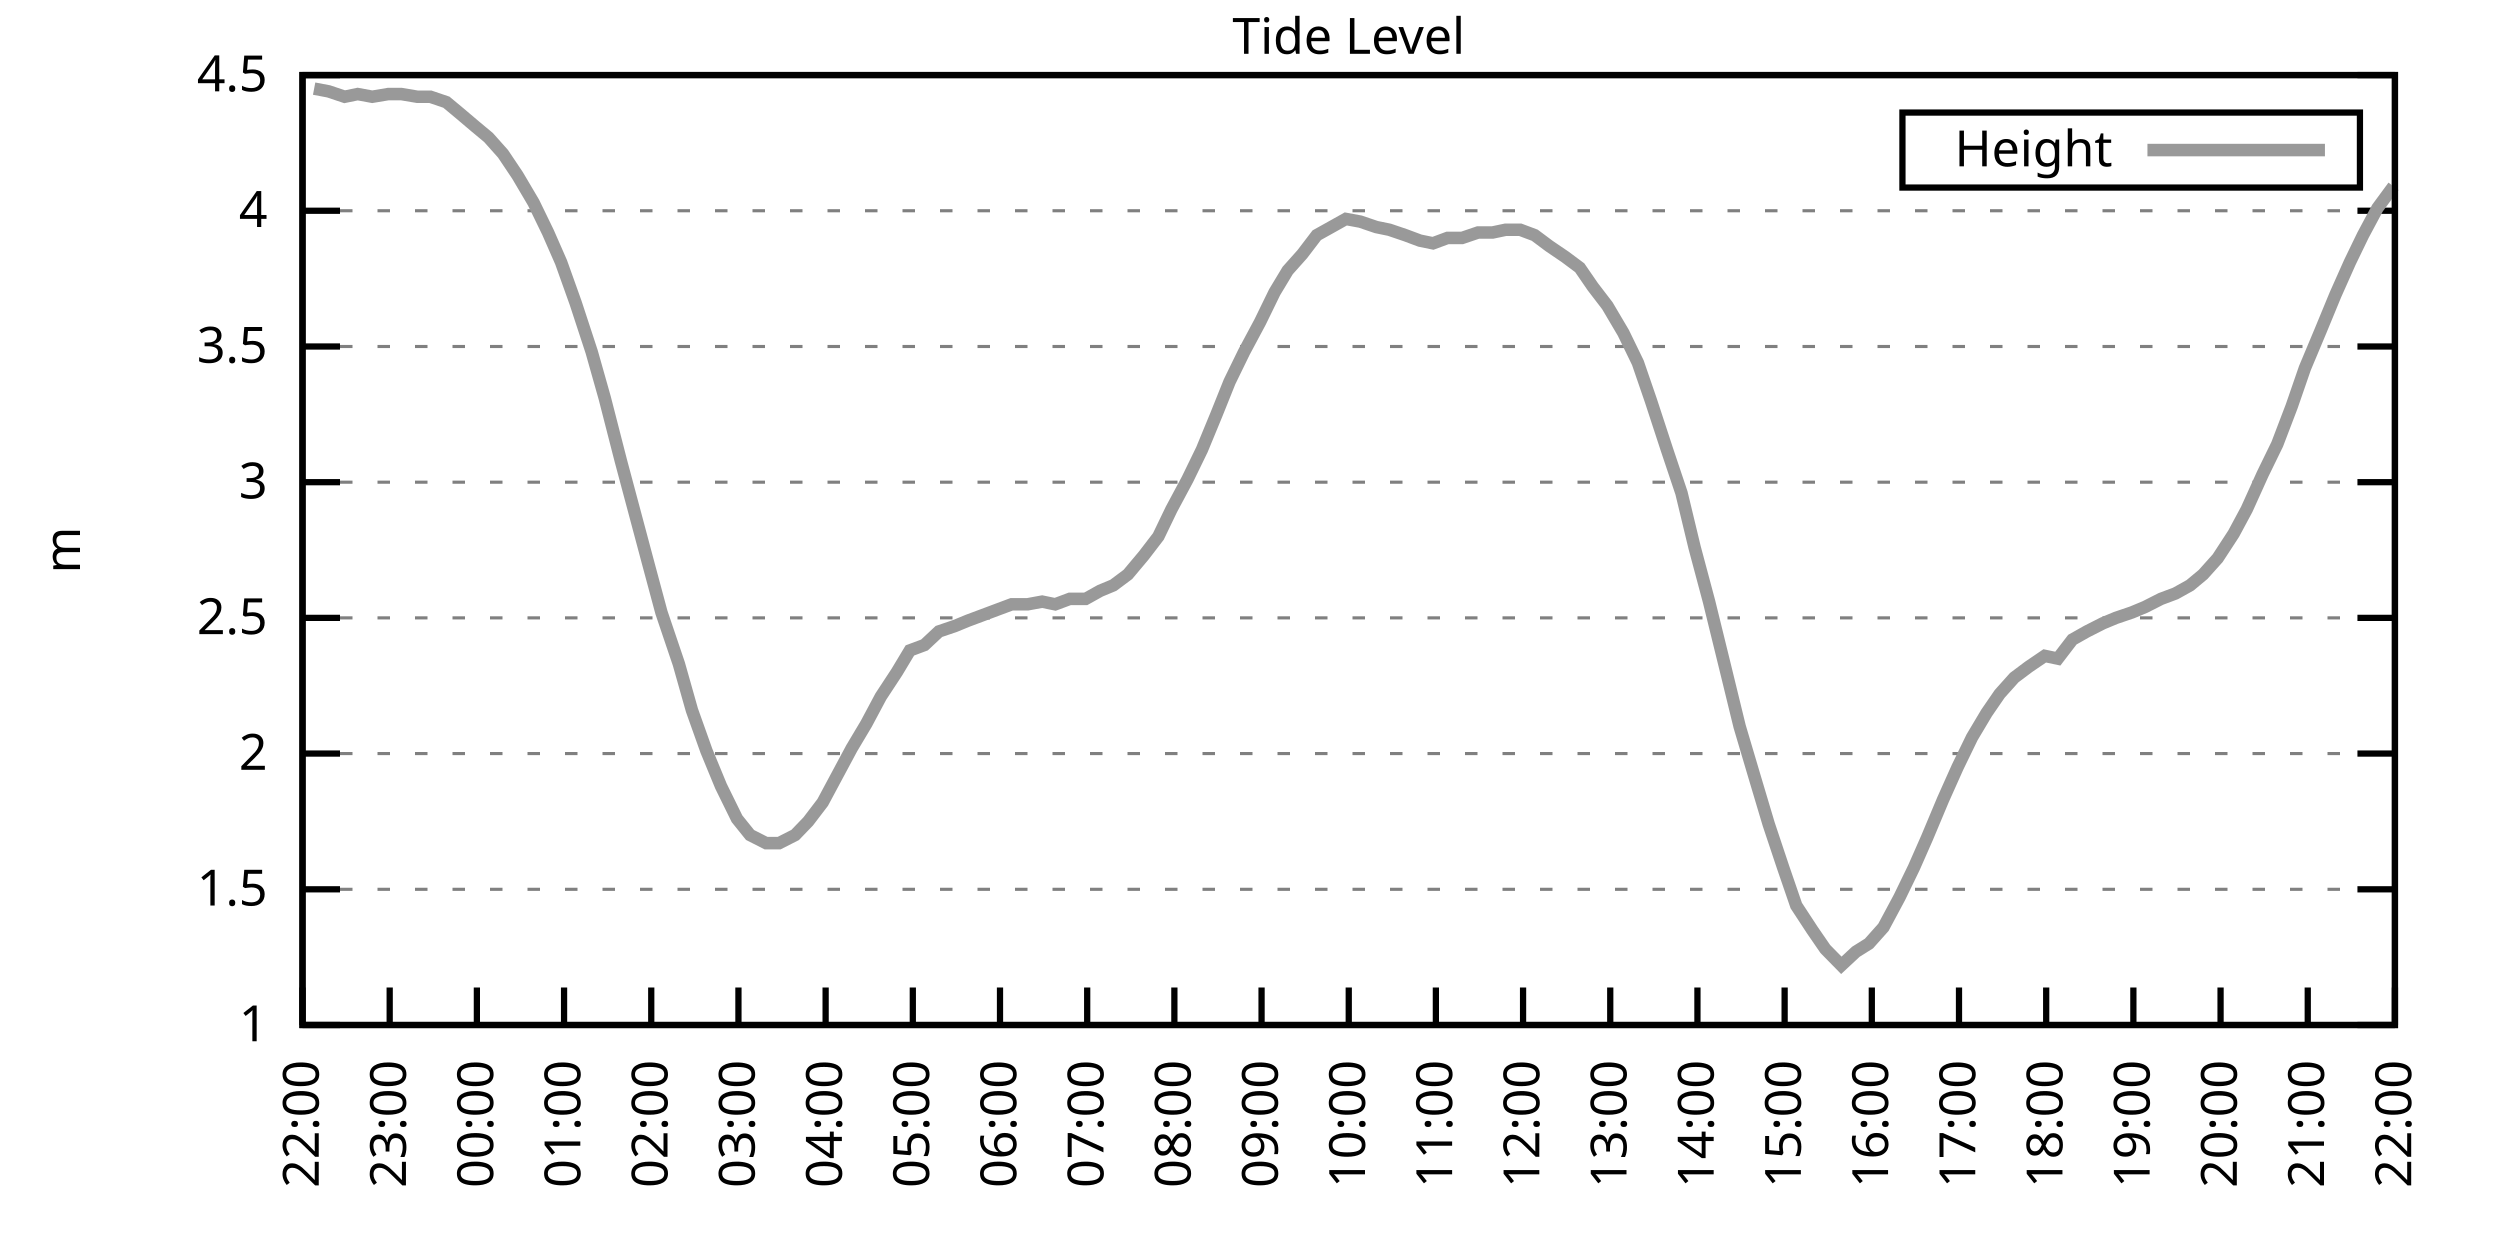
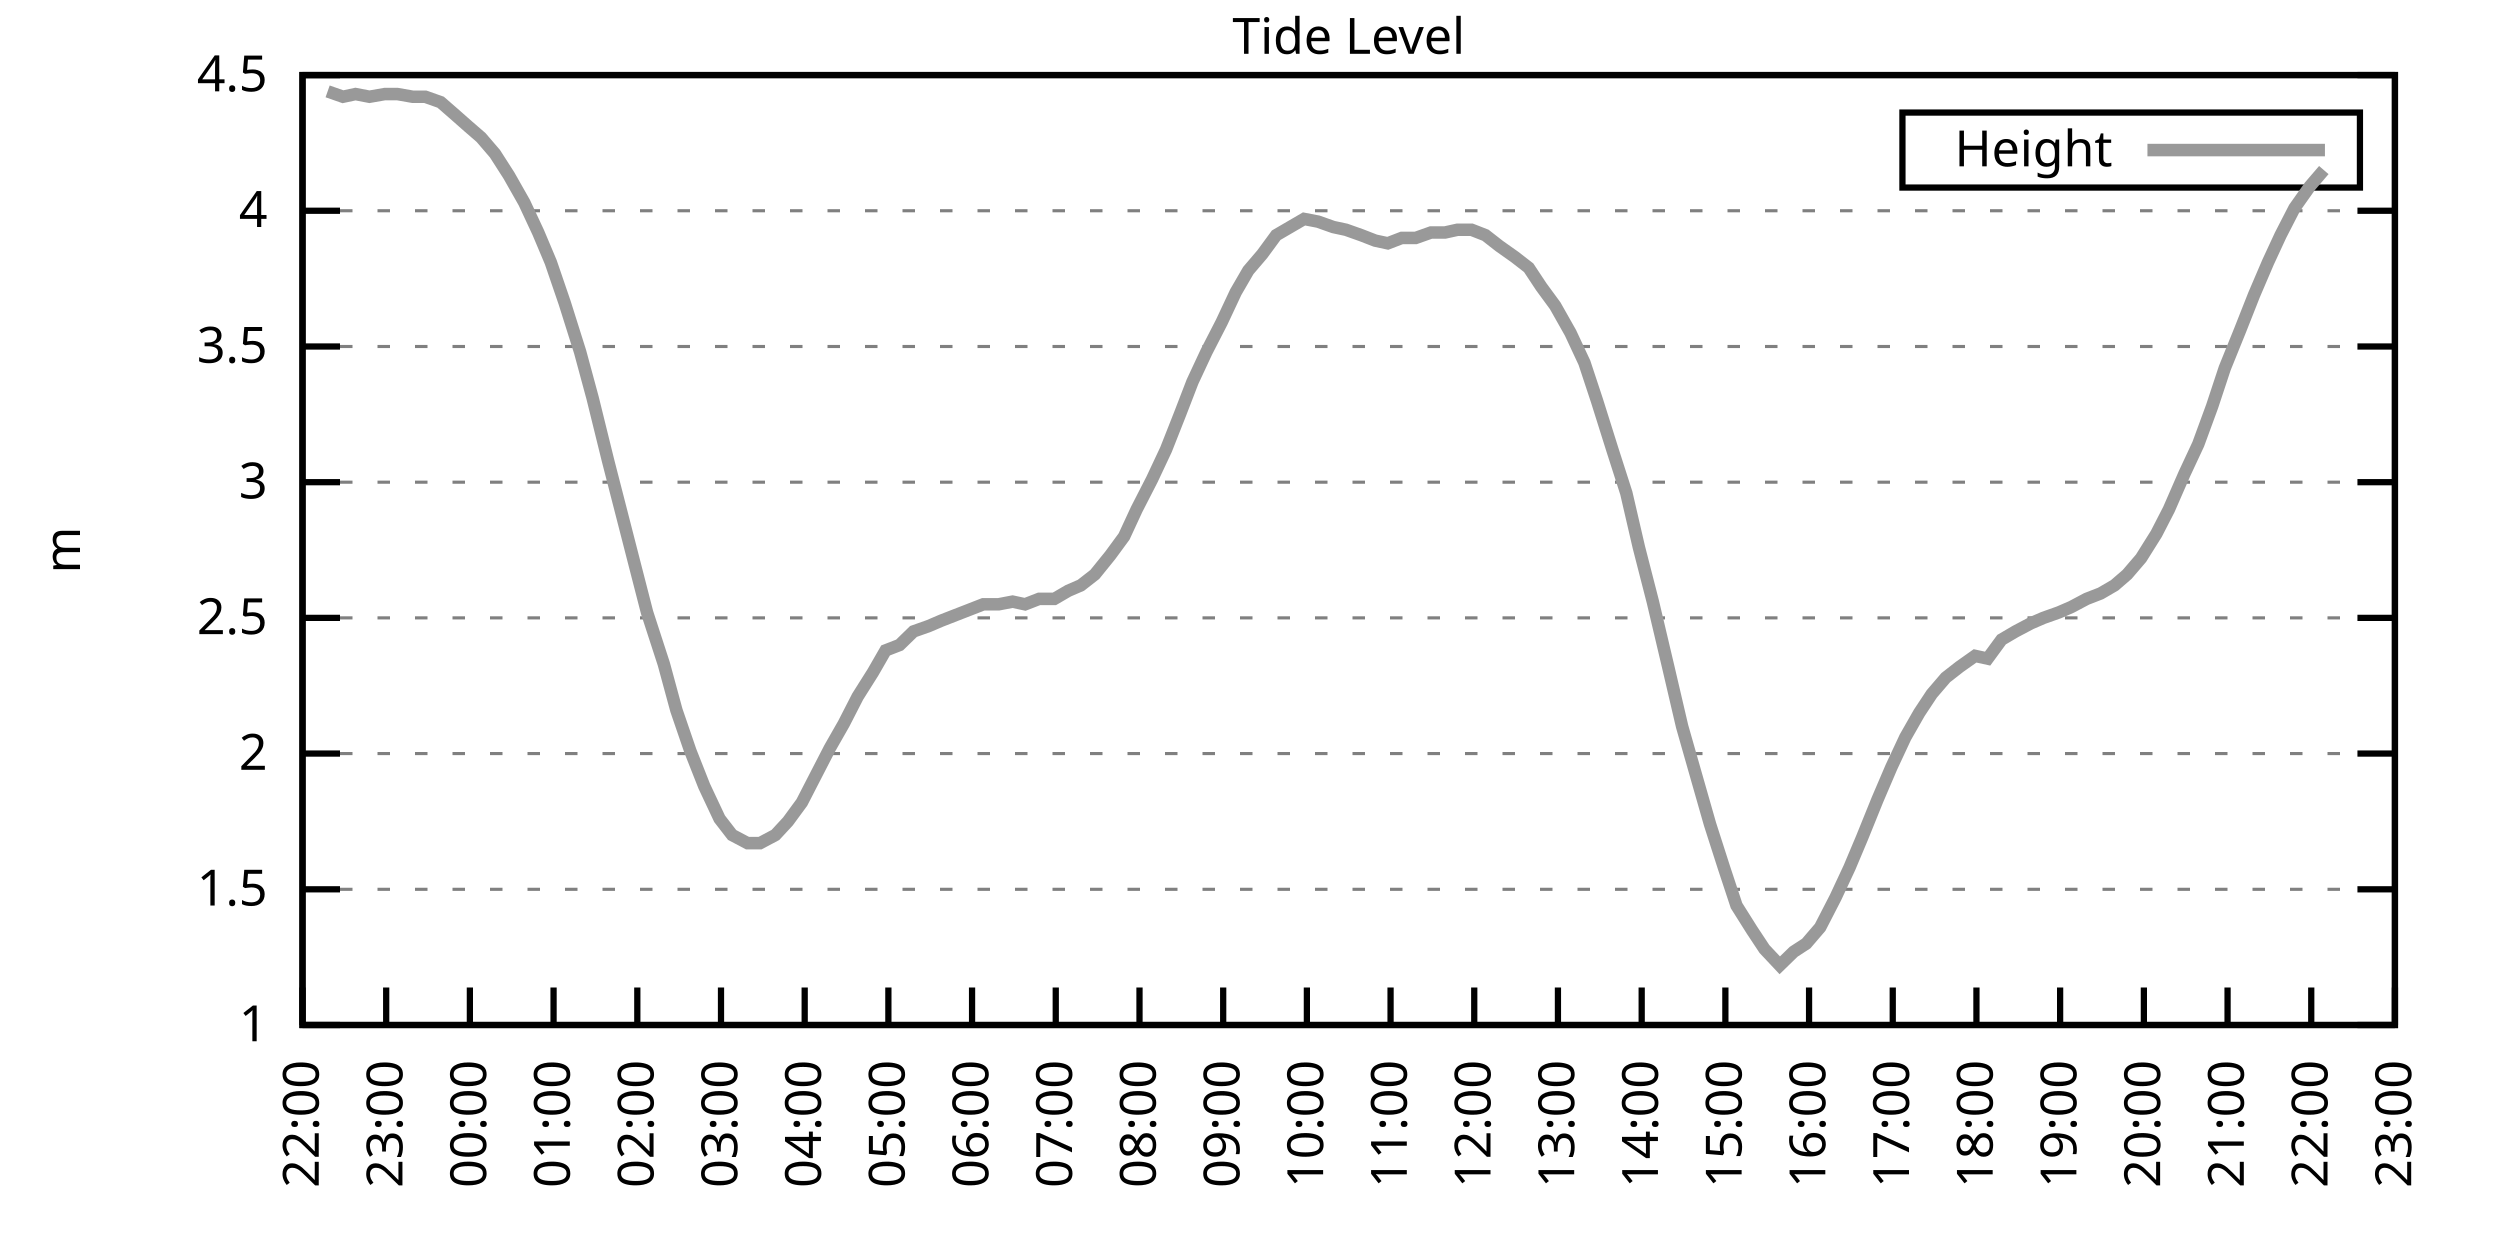
<svg xmlns="http://www.w3.org/2000/svg" xmlns:xlink="http://www.w3.org/1999/xlink" width="400" height="200" viewBox="0 0 400 200">
  <g id="gnuplot_canvas">
    <rect x="0" y="0" width="400" height="200" fill="none" />
    <defs>
      <circle id="gpDot" r="0.5" stroke-width="0.5" stroke="currentColor" />
      <path id="gpPt0" stroke-width="0.333" stroke="currentColor" d="M-1,0 h2 M0,-1 v2" />
      <path id="gpPt1" stroke-width="0.333" stroke="currentColor" d="M-1,-1 L1,1 M1,-1 L-1,1" />
      <path id="gpPt2" stroke-width="0.333" stroke="currentColor" d="M-1,0 L1,0 M0,-1 L0,1 M-1,-1 L1,1 M-1,1 L1,-1" />
      <rect id="gpPt3" stroke-width="0.333" stroke="currentColor" x="-1" y="-1" width="2" height="2" />
      <rect id="gpPt4" stroke-width="0.333" stroke="currentColor" fill="currentColor" x="-1" y="-1" width="2" height="2" />
      <circle id="gpPt5" stroke-width="0.333" stroke="currentColor" cx="0" cy="0" r="1" />
      <use xlink:href="#gpPt5" id="gpPt6" fill="currentColor" stroke="none" />
      <path id="gpPt7" stroke-width="0.333" stroke="currentColor" d="M0,-1.33 L-1.33,0.67 L1.33,0.67 z" />
      <use xlink:href="#gpPt7" id="gpPt8" fill="currentColor" stroke="none" />
      <use xlink:href="#gpPt7" id="gpPt9" stroke="currentColor" transform="rotate(180)" />
      <use xlink:href="#gpPt9" id="gpPt10" fill="currentColor" stroke="none" />
      <use xlink:href="#gpPt3" id="gpPt11" stroke="currentColor" transform="rotate(45)" />
      <use xlink:href="#gpPt11" id="gpPt12" fill="currentColor" stroke="none" />
      <path id="gpPt13" stroke-width="0.333" stroke="currentColor" d="M0,1.330 L1.265,0.411 L0.782,-1.067 L-0.782,-1.076 L-1.265,0.411 z" />
      <use xlink:href="#gpPt13" id="gpPt14" fill="currentColor" stroke="none" />
      <filter id="textbox" filterUnits="objectBoundingBox" x="0" y="0" height="1" width="1">
        <feFlood flood-color="white" flood-opacity="1" result="bgnd" />
        <feComposite in="SourceGraphic" in2="bgnd" operator="atop" />
      </filter>
      <filter id="greybox" filterUnits="objectBoundingBox" x="0" y="0" height="1" width="1">
        <feFlood flood-color="lightgrey" flood-opacity="1" result="grey" />
        <feComposite in="SourceGraphic" in2="grey" operator="atop" />
      </filter>
    </defs>
    <g fill="none" color="white" stroke="currentColor" stroke-width="1.00" stroke-linecap="butt" stroke-linejoin="miter">
</g>
    <g fill="none" color="black" stroke="currentColor" stroke-width="1.00" stroke-linecap="butt" stroke-linejoin="miter">
      <g stroke="none" shape-rendering="crispEdges">
        <polygon fill="rgb(255, 255, 255)" points="48.40,164.00 383.18,164.00 383.18,12.02 48.40,12.02 " />
      </g>
    </g>
    <g fill="none" color="black" stroke="currentColor" stroke-width="1.00" stroke-linecap="butt" stroke-linejoin="miter">
</g>
    <g fill="none" color="black" stroke="black" stroke-width="0.50" stroke-linecap="butt" stroke-linejoin="miter">
</g>
    <g fill="none" color="gray" stroke="currentColor" stroke-width="0.50" stroke-linecap="butt" stroke-linejoin="miter">
      <path stroke="gray" stroke-dasharray="2,4" class="gridline" d="M48.40,164.00 L383.19,164.00  " />
    </g>
    <g fill="none" color="gray" stroke="gray" stroke-width="1.00" stroke-linecap="butt" stroke-linejoin="miter">
</g>
    <g fill="none" color="black" stroke="currentColor" stroke-width="1.00" stroke-linecap="butt" stroke-linejoin="miter">
      <path stroke="black" d="M48.40,164.00 L54.40,164.00 M383.19,164.00 L377.19,164.00  " />
      <g transform="translate(42.80,166.60)" stroke="none" fill="black" font-family="Sans" font-size="8.00" text-anchor="end">
        <text>
          <tspan font-family="Sans"> 1</tspan>
        </text>
      </g>
    </g>
    <g fill="none" color="black" stroke="currentColor" stroke-width="1.00" stroke-linecap="butt" stroke-linejoin="miter">
</g>
    <g fill="none" color="black" stroke="black" stroke-width="0.50" stroke-linecap="butt" stroke-linejoin="miter">
</g>
    <g fill="none" color="gray" stroke="currentColor" stroke-width="0.50" stroke-linecap="butt" stroke-linejoin="miter">
      <path stroke="gray" stroke-dasharray="2,4" class="gridline" d="M48.40,142.29 L383.19,142.29  " />
    </g>
    <g fill="none" color="gray" stroke="gray" stroke-width="1.00" stroke-linecap="butt" stroke-linejoin="miter">
</g>
    <g fill="none" color="black" stroke="currentColor" stroke-width="1.00" stroke-linecap="butt" stroke-linejoin="miter">
      <path stroke="black" d="M48.40,142.29 L54.40,142.29 M383.19,142.29 L377.19,142.29  " />
      <g transform="translate(42.80,144.89)" stroke="none" fill="black" font-family="Sans" font-size="8.00" text-anchor="end">
        <text>
          <tspan font-family="Sans"> 1.5</tspan>
        </text>
      </g>
    </g>
    <g fill="none" color="black" stroke="currentColor" stroke-width="1.00" stroke-linecap="butt" stroke-linejoin="miter">
</g>
    <g fill="none" color="black" stroke="black" stroke-width="0.50" stroke-linecap="butt" stroke-linejoin="miter">
</g>
    <g fill="none" color="gray" stroke="currentColor" stroke-width="0.50" stroke-linecap="butt" stroke-linejoin="miter">
      <path stroke="gray" stroke-dasharray="2,4" class="gridline" d="M48.40,120.57 L383.19,120.57  " />
    </g>
    <g fill="none" color="gray" stroke="gray" stroke-width="1.00" stroke-linecap="butt" stroke-linejoin="miter">
</g>
    <g fill="none" color="black" stroke="currentColor" stroke-width="1.00" stroke-linecap="butt" stroke-linejoin="miter">
      <path stroke="black" d="M48.40,120.57 L54.40,120.57 M383.19,120.57 L377.19,120.57  " />
      <g transform="translate(42.80,123.17)" stroke="none" fill="black" font-family="Sans" font-size="8.00" text-anchor="end">
        <text>
          <tspan font-family="Sans"> 2</tspan>
        </text>
      </g>
    </g>
    <g fill="none" color="black" stroke="currentColor" stroke-width="1.00" stroke-linecap="butt" stroke-linejoin="miter">
</g>
    <g fill="none" color="black" stroke="black" stroke-width="0.50" stroke-linecap="butt" stroke-linejoin="miter">
</g>
    <g fill="none" color="gray" stroke="currentColor" stroke-width="0.50" stroke-linecap="butt" stroke-linejoin="miter">
      <path stroke="gray" stroke-dasharray="2,4" class="gridline" d="M48.40,98.86 L383.19,98.86  " />
    </g>
    <g fill="none" color="gray" stroke="gray" stroke-width="1.00" stroke-linecap="butt" stroke-linejoin="miter">
</g>
    <g fill="none" color="black" stroke="currentColor" stroke-width="1.00" stroke-linecap="butt" stroke-linejoin="miter">
      <path stroke="black" d="M48.40,98.86 L54.40,98.86 M383.19,98.86 L377.19,98.86  " />
      <g transform="translate(42.80,101.46)" stroke="none" fill="black" font-family="Sans" font-size="8.00" text-anchor="end">
        <text>
          <tspan font-family="Sans"> 2.5</tspan>
        </text>
      </g>
    </g>
    <g fill="none" color="black" stroke="currentColor" stroke-width="1.00" stroke-linecap="butt" stroke-linejoin="miter">
</g>
    <g fill="none" color="black" stroke="black" stroke-width="0.50" stroke-linecap="butt" stroke-linejoin="miter">
</g>
    <g fill="none" color="gray" stroke="currentColor" stroke-width="0.50" stroke-linecap="butt" stroke-linejoin="miter">
      <path stroke="gray" stroke-dasharray="2,4" class="gridline" d="M48.40,77.15 L383.19,77.15  " />
    </g>
    <g fill="none" color="gray" stroke="gray" stroke-width="1.00" stroke-linecap="butt" stroke-linejoin="miter">
</g>
    <g fill="none" color="black" stroke="currentColor" stroke-width="1.00" stroke-linecap="butt" stroke-linejoin="miter">
      <path stroke="black" d="M48.40,77.15 L54.40,77.15 M383.19,77.15 L377.19,77.15  " />
      <g transform="translate(42.80,79.75)" stroke="none" fill="black" font-family="Sans" font-size="8.00" text-anchor="end">
        <text>
          <tspan font-family="Sans"> 3</tspan>
        </text>
      </g>
    </g>
    <g fill="none" color="black" stroke="currentColor" stroke-width="1.00" stroke-linecap="butt" stroke-linejoin="miter">
</g>
    <g fill="none" color="black" stroke="black" stroke-width="0.50" stroke-linecap="butt" stroke-linejoin="miter">
</g>
    <g fill="none" color="gray" stroke="currentColor" stroke-width="0.50" stroke-linecap="butt" stroke-linejoin="miter">
      <path stroke="gray" stroke-dasharray="2,4" class="gridline" d="M48.40,55.44 L383.19,55.44  " />
    </g>
    <g fill="none" color="gray" stroke="gray" stroke-width="1.00" stroke-linecap="butt" stroke-linejoin="miter">
</g>
    <g fill="none" color="black" stroke="currentColor" stroke-width="1.00" stroke-linecap="butt" stroke-linejoin="miter">
      <path stroke="black" d="M48.40,55.44 L54.40,55.44 M383.19,55.44 L377.19,55.44  " />
      <g transform="translate(42.80,58.04)" stroke="none" fill="black" font-family="Sans" font-size="8.00" text-anchor="end">
        <text>
          <tspan font-family="Sans"> 3.5</tspan>
        </text>
      </g>
    </g>
    <g fill="none" color="black" stroke="currentColor" stroke-width="1.00" stroke-linecap="butt" stroke-linejoin="miter">
</g>
    <g fill="none" color="black" stroke="black" stroke-width="0.50" stroke-linecap="butt" stroke-linejoin="miter">
</g>
    <g fill="none" color="gray" stroke="currentColor" stroke-width="0.50" stroke-linecap="butt" stroke-linejoin="miter">
      <path stroke="gray" stroke-dasharray="2,4" class="gridline" d="M48.40,33.72 L383.19,33.72  " />
    </g>
    <g fill="none" color="gray" stroke="gray" stroke-width="1.00" stroke-linecap="butt" stroke-linejoin="miter">
</g>
    <g fill="none" color="black" stroke="currentColor" stroke-width="1.00" stroke-linecap="butt" stroke-linejoin="miter">
      <path stroke="black" d="M48.40,33.72 L54.40,33.72 M383.19,33.72 L377.19,33.72  " />
      <g transform="translate(42.80,36.32)" stroke="none" fill="black" font-family="Sans" font-size="8.00" text-anchor="end">
        <text>
          <tspan font-family="Sans"> 4</tspan>
        </text>
      </g>
    </g>
    <g fill="none" color="black" stroke="currentColor" stroke-width="1.00" stroke-linecap="butt" stroke-linejoin="miter">
</g>
    <g fill="none" color="black" stroke="black" stroke-width="0.50" stroke-linecap="butt" stroke-linejoin="miter">
</g>
    <g fill="none" color="gray" stroke="currentColor" stroke-width="0.50" stroke-linecap="butt" stroke-linejoin="miter">
      <path stroke="gray" stroke-dasharray="2,4" class="gridline" d="M48.40,12.01 L383.19,12.01  " />
    </g>
    <g fill="none" color="gray" stroke="gray" stroke-width="1.00" stroke-linecap="butt" stroke-linejoin="miter">
</g>
    <g fill="none" color="black" stroke="currentColor" stroke-width="1.00" stroke-linecap="butt" stroke-linejoin="miter">
      <path stroke="black" d="M48.40,12.01 L54.40,12.01 M383.19,12.01 L377.19,12.01  " />
      <g transform="translate(42.80,14.61)" stroke="none" fill="black" font-family="Sans" font-size="8.00" text-anchor="end">
        <text>
          <tspan font-family="Sans"> 4.5</tspan>
        </text>
      </g>
    </g>
    <g fill="none" color="black" stroke="currentColor" stroke-width="1.00" stroke-linecap="butt" stroke-linejoin="miter">
      <path stroke="black" d="M48.40,164.00 L48.40,158.00  " />
      <g transform="translate(51.00,169.60) rotate(270.00)" stroke="none" fill="black" font-family="Sans" font-size="8.00" text-anchor="end">
        <text>
          <tspan font-family="Sans">22:00</tspan>
        </text>
      </g>
    </g>
    <g fill="none" color="black" stroke="currentColor" stroke-width="1.00" stroke-linecap="butt" stroke-linejoin="miter">
-       <path stroke="black" d="M62.35,164.00 L62.35,158.00  " />
-       <g transform="translate(64.95,169.60) rotate(270.00)" stroke="none" fill="black" font-family="Sans" font-size="8.00" text-anchor="end">
+       <path stroke="black" d="M61.79,164.00 L61.79,158.00  " />
+       <g transform="translate(64.39,169.60) rotate(270.00)" stroke="none" fill="black" font-family="Sans" font-size="8.00" text-anchor="end">
        <text>
          <tspan font-family="Sans">23:00</tspan>
        </text>
      </g>
    </g>
    <g fill="none" color="black" stroke="currentColor" stroke-width="1.00" stroke-linecap="butt" stroke-linejoin="miter">
-       <path stroke="black" d="M76.30,164.00 L76.30,158.00  " />
-       <g transform="translate(78.90,169.60) rotate(270.00)" stroke="none" fill="black" font-family="Sans" font-size="8.00" text-anchor="end">
+       <path stroke="black" d="M75.18,164.00 L75.18,158.00  " />
+       <g transform="translate(77.78,169.60) rotate(270.00)" stroke="none" fill="black" font-family="Sans" font-size="8.00" text-anchor="end">
        <text>
          <tspan font-family="Sans">00:00</tspan>
        </text>
      </g>
    </g>
    <g fill="none" color="black" stroke="currentColor" stroke-width="1.00" stroke-linecap="butt" stroke-linejoin="miter">
-       <path stroke="black" d="M90.25,164.00 L90.25,158.00  " />
-       <g transform="translate(92.85,169.60) rotate(270.00)" stroke="none" fill="black" font-family="Sans" font-size="8.00" text-anchor="end">
+       <path stroke="black" d="M88.57,164.00 L88.57,158.00  " />
+       <g transform="translate(91.17,169.60) rotate(270.00)" stroke="none" fill="black" font-family="Sans" font-size="8.00" text-anchor="end">
        <text>
          <tspan font-family="Sans">01:00</tspan>
        </text>
      </g>
    </g>
    <g fill="none" color="black" stroke="currentColor" stroke-width="1.00" stroke-linecap="butt" stroke-linejoin="miter">
-       <path stroke="black" d="M104.20,164.00 L104.20,158.00  " />
-       <g transform="translate(106.80,169.60) rotate(270.00)" stroke="none" fill="black" font-family="Sans" font-size="8.00" text-anchor="end">
+       <path stroke="black" d="M101.97,164.00 L101.97,158.00  " />
+       <g transform="translate(104.57,169.60) rotate(270.00)" stroke="none" fill="black" font-family="Sans" font-size="8.00" text-anchor="end">
        <text>
          <tspan font-family="Sans">02:00</tspan>
        </text>
      </g>
    </g>
    <g fill="none" color="black" stroke="currentColor" stroke-width="1.00" stroke-linecap="butt" stroke-linejoin="miter">
-       <path stroke="black" d="M118.15,164.00 L118.15,158.00  " />
-       <g transform="translate(120.75,169.60) rotate(270.00)" stroke="none" fill="black" font-family="Sans" font-size="8.00" text-anchor="end">
+       <path stroke="black" d="M115.36,164.00 L115.36,158.00  " />
+       <g transform="translate(117.96,169.60) rotate(270.00)" stroke="none" fill="black" font-family="Sans" font-size="8.00" text-anchor="end">
        <text>
          <tspan font-family="Sans">03:00</tspan>
        </text>
      </g>
    </g>
    <g fill="none" color="black" stroke="currentColor" stroke-width="1.00" stroke-linecap="butt" stroke-linejoin="miter">
-       <path stroke="black" d="M132.10,164.00 L132.10,158.00  " />
-       <g transform="translate(134.70,169.60) rotate(270.00)" stroke="none" fill="black" font-family="Sans" font-size="8.00" text-anchor="end">
+       <path stroke="black" d="M128.75,164.00 L128.75,158.00  " />
+       <g transform="translate(131.35,169.60) rotate(270.00)" stroke="none" fill="black" font-family="Sans" font-size="8.00" text-anchor="end">
        <text>
          <tspan font-family="Sans">04:00</tspan>
        </text>
      </g>
    </g>
    <g fill="none" color="black" stroke="currentColor" stroke-width="1.00" stroke-linecap="butt" stroke-linejoin="miter">
-       <path stroke="black" d="M146.05,164.00 L146.05,158.00  " />
-       <g transform="translate(148.65,169.60) rotate(270.00)" stroke="none" fill="black" font-family="Sans" font-size="8.00" text-anchor="end">
+       <path stroke="black" d="M142.14,164.00 L142.14,158.00  " />
+       <g transform="translate(144.74,169.60) rotate(270.00)" stroke="none" fill="black" font-family="Sans" font-size="8.00" text-anchor="end">
        <text>
          <tspan font-family="Sans">05:00</tspan>
        </text>
      </g>
    </g>
    <g fill="none" color="black" stroke="currentColor" stroke-width="1.00" stroke-linecap="butt" stroke-linejoin="miter">
-       <path stroke="black" d="M160.00,164.00 L160.00,158.00  " />
-       <g transform="translate(162.60,169.60) rotate(270.00)" stroke="none" fill="black" font-family="Sans" font-size="8.00" text-anchor="end">
+       <path stroke="black" d="M155.53,164.00 L155.53,158.00  " />
+       <g transform="translate(158.13,169.60) rotate(270.00)" stroke="none" fill="black" font-family="Sans" font-size="8.00" text-anchor="end">
        <text>
          <tspan font-family="Sans">06:00</tspan>
        </text>
      </g>
    </g>
    <g fill="none" color="black" stroke="currentColor" stroke-width="1.00" stroke-linecap="butt" stroke-linejoin="miter">
-       <path stroke="black" d="M173.95,164.00 L173.95,158.00  " />
-       <g transform="translate(176.55,169.60) rotate(270.00)" stroke="none" fill="black" font-family="Sans" font-size="8.00" text-anchor="end">
+       <path stroke="black" d="M168.92,164.00 L168.92,158.00  " />
+       <g transform="translate(171.52,169.60) rotate(270.00)" stroke="none" fill="black" font-family="Sans" font-size="8.00" text-anchor="end">
        <text>
          <tspan font-family="Sans">07:00</tspan>
        </text>
      </g>
    </g>
    <g fill="none" color="black" stroke="currentColor" stroke-width="1.00" stroke-linecap="butt" stroke-linejoin="miter">
-       <path stroke="black" d="M187.90,164.00 L187.90,158.00  " />
-       <g transform="translate(190.50,169.60) rotate(270.00)" stroke="none" fill="black" font-family="Sans" font-size="8.00" text-anchor="end">
+       <path stroke="black" d="M182.32,164.00 L182.32,158.00  " />
+       <g transform="translate(184.92,169.60) rotate(270.00)" stroke="none" fill="black" font-family="Sans" font-size="8.00" text-anchor="end">
        <text>
          <tspan font-family="Sans">08:00</tspan>
        </text>
      </g>
    </g>
    <g fill="none" color="black" stroke="currentColor" stroke-width="1.00" stroke-linecap="butt" stroke-linejoin="miter">
-       <path stroke="black" d="M201.85,164.00 L201.85,158.00  " />
-       <g transform="translate(204.45,169.60) rotate(270.00)" stroke="none" fill="black" font-family="Sans" font-size="8.00" text-anchor="end">
+       <path stroke="black" d="M195.71,164.00 L195.71,158.00  " />
+       <g transform="translate(198.31,169.60) rotate(270.00)" stroke="none" fill="black" font-family="Sans" font-size="8.00" text-anchor="end">
        <text>
          <tspan font-family="Sans">09:00</tspan>
        </text>
      </g>
    </g>
    <g fill="none" color="black" stroke="currentColor" stroke-width="1.00" stroke-linecap="butt" stroke-linejoin="miter">
-       <path stroke="black" d="M215.80,164.00 L215.80,158.00  " />
-       <g transform="translate(218.40,169.60) rotate(270.00)" stroke="none" fill="black" font-family="Sans" font-size="8.00" text-anchor="end">
+       <path stroke="black" d="M209.10,164.00 L209.10,158.00  " />
+       <g transform="translate(211.70,169.60) rotate(270.00)" stroke="none" fill="black" font-family="Sans" font-size="8.00" text-anchor="end">
        <text>
          <tspan font-family="Sans">10:00</tspan>
        </text>
      </g>
    </g>
    <g fill="none" color="black" stroke="currentColor" stroke-width="1.00" stroke-linecap="butt" stroke-linejoin="miter">
-       <path stroke="black" d="M229.74,164.00 L229.74,158.00  " />
-       <g transform="translate(232.34,169.60) rotate(270.00)" stroke="none" fill="black" font-family="Sans" font-size="8.00" text-anchor="end">
+       <path stroke="black" d="M222.49,164.00 L222.49,158.00  " />
+       <g transform="translate(225.09,169.60) rotate(270.00)" stroke="none" fill="black" font-family="Sans" font-size="8.00" text-anchor="end">
        <text>
          <tspan font-family="Sans">11:00</tspan>
        </text>
      </g>
    </g>
    <g fill="none" color="black" stroke="currentColor" stroke-width="1.00" stroke-linecap="butt" stroke-linejoin="miter">
-       <path stroke="black" d="M243.69,164.00 L243.69,158.00  " />
-       <g transform="translate(246.29,169.60) rotate(270.00)" stroke="none" fill="black" font-family="Sans" font-size="8.00" text-anchor="end">
+       <path stroke="black" d="M235.88,164.00 L235.88,158.00  " />
+       <g transform="translate(238.48,169.60) rotate(270.00)" stroke="none" fill="black" font-family="Sans" font-size="8.00" text-anchor="end">
        <text>
          <tspan font-family="Sans">12:00</tspan>
        </text>
      </g>
    </g>
    <g fill="none" color="black" stroke="currentColor" stroke-width="1.00" stroke-linecap="butt" stroke-linejoin="miter">
-       <path stroke="black" d="M257.64,164.00 L257.64,158.00  " />
-       <g transform="translate(260.24,169.60) rotate(270.00)" stroke="none" fill="black" font-family="Sans" font-size="8.00" text-anchor="end">
+       <path stroke="black" d="M249.27,164.00 L249.27,158.00  " />
+       <g transform="translate(251.87,169.60) rotate(270.00)" stroke="none" fill="black" font-family="Sans" font-size="8.00" text-anchor="end">
        <text>
          <tspan font-family="Sans">13:00</tspan>
        </text>
      </g>
    </g>
    <g fill="none" color="black" stroke="currentColor" stroke-width="1.00" stroke-linecap="butt" stroke-linejoin="miter">
-       <path stroke="black" d="M271.59,164.00 L271.59,158.00  " />
-       <g transform="translate(274.19,169.60) rotate(270.00)" stroke="none" fill="black" font-family="Sans" font-size="8.00" text-anchor="end">
+       <path stroke="black" d="M262.67,164.00 L262.67,158.00  " />
+       <g transform="translate(265.27,169.60) rotate(270.00)" stroke="none" fill="black" font-family="Sans" font-size="8.00" text-anchor="end">
        <text>
          <tspan font-family="Sans">14:00</tspan>
        </text>
      </g>
    </g>
    <g fill="none" color="black" stroke="currentColor" stroke-width="1.00" stroke-linecap="butt" stroke-linejoin="miter">
-       <path stroke="black" d="M285.54,164.00 L285.54,158.00  " />
-       <g transform="translate(288.14,169.60) rotate(270.00)" stroke="none" fill="black" font-family="Sans" font-size="8.00" text-anchor="end">
+       <path stroke="black" d="M276.06,164.00 L276.06,158.00  " />
+       <g transform="translate(278.66,169.60) rotate(270.00)" stroke="none" fill="black" font-family="Sans" font-size="8.00" text-anchor="end">
        <text>
          <tspan font-family="Sans">15:00</tspan>
        </text>
      </g>
    </g>
    <g fill="none" color="black" stroke="currentColor" stroke-width="1.00" stroke-linecap="butt" stroke-linejoin="miter">
-       <path stroke="black" d="M299.49,164.00 L299.49,158.00  " />
-       <g transform="translate(302.09,169.60) rotate(270.00)" stroke="none" fill="black" font-family="Sans" font-size="8.00" text-anchor="end">
+       <path stroke="black" d="M289.45,164.00 L289.45,158.00  " />
+       <g transform="translate(292.05,169.60) rotate(270.00)" stroke="none" fill="black" font-family="Sans" font-size="8.00" text-anchor="end">
        <text>
          <tspan font-family="Sans">16:00</tspan>
        </text>
      </g>
    </g>
    <g fill="none" color="black" stroke="currentColor" stroke-width="1.00" stroke-linecap="butt" stroke-linejoin="miter">
-       <path stroke="black" d="M313.44,164.00 L313.44,158.00  " />
-       <g transform="translate(316.04,169.60) rotate(270.00)" stroke="none" fill="black" font-family="Sans" font-size="8.00" text-anchor="end">
+       <path stroke="black" d="M302.84,164.00 L302.84,158.00  " />
+       <g transform="translate(305.44,169.60) rotate(270.00)" stroke="none" fill="black" font-family="Sans" font-size="8.00" text-anchor="end">
        <text>
          <tspan font-family="Sans">17:00</tspan>
        </text>
      </g>
    </g>
    <g fill="none" color="black" stroke="currentColor" stroke-width="1.00" stroke-linecap="butt" stroke-linejoin="miter">
-       <path stroke="black" d="M327.39,164.00 L327.39,158.00  " />
-       <g transform="translate(329.99,169.60) rotate(270.00)" stroke="none" fill="black" font-family="Sans" font-size="8.00" text-anchor="end">
+       <path stroke="black" d="M316.23,164.00 L316.23,158.00  " />
+       <g transform="translate(318.83,169.60) rotate(270.00)" stroke="none" fill="black" font-family="Sans" font-size="8.00" text-anchor="end">
        <text>
          <tspan font-family="Sans">18:00</tspan>
        </text>
      </g>
    </g>
    <g fill="none" color="black" stroke="currentColor" stroke-width="1.00" stroke-linecap="butt" stroke-linejoin="miter">
-       <path stroke="black" d="M341.34,164.00 L341.34,158.00  " />
-       <g transform="translate(343.94,169.60) rotate(270.00)" stroke="none" fill="black" font-family="Sans" font-size="8.00" text-anchor="end">
+       <path stroke="black" d="M329.62,164.00 L329.62,158.00  " />
+       <g transform="translate(332.22,169.60) rotate(270.00)" stroke="none" fill="black" font-family="Sans" font-size="8.00" text-anchor="end">
        <text>
          <tspan font-family="Sans">19:00</tspan>
        </text>
      </g>
    </g>
    <g fill="none" color="black" stroke="currentColor" stroke-width="1.00" stroke-linecap="butt" stroke-linejoin="miter">
-       <path stroke="black" d="M355.29,164.00 L355.29,158.00  " />
-       <g transform="translate(357.89,169.60) rotate(270.00)" stroke="none" fill="black" font-family="Sans" font-size="8.00" text-anchor="end">
+       <path stroke="black" d="M343.02,164.00 L343.02,158.00  " />
+       <g transform="translate(345.62,169.60) rotate(270.00)" stroke="none" fill="black" font-family="Sans" font-size="8.00" text-anchor="end">
        <text>
          <tspan font-family="Sans">20:00</tspan>
        </text>
      </g>
    </g>
    <g fill="none" color="black" stroke="currentColor" stroke-width="1.00" stroke-linecap="butt" stroke-linejoin="miter">
-       <path stroke="black" d="M369.24,164.00 L369.24,158.00  " />
-       <g transform="translate(371.84,169.60) rotate(270.00)" stroke="none" fill="black" font-family="Sans" font-size="8.00" text-anchor="end">
+       <path stroke="black" d="M356.41,164.00 L356.41,158.00  " />
+       <g transform="translate(359.01,169.60) rotate(270.00)" stroke="none" fill="black" font-family="Sans" font-size="8.00" text-anchor="end">
        <text>
          <tspan font-family="Sans">21:00</tspan>
+         </text>
+       </g>
+     </g>
+     <g fill="none" color="black" stroke="currentColor" stroke-width="1.00" stroke-linecap="butt" stroke-linejoin="miter">
+       <path stroke="black" d="M369.80,164.00 L369.80,158.00  " />
+       <g transform="translate(372.40,169.60) rotate(270.00)" stroke="none" fill="black" font-family="Sans" font-size="8.00" text-anchor="end">
+         <text>
+           <tspan font-family="Sans">22:00</tspan>
        </text>
      </g>
    </g>
    <g fill="none" color="black" stroke="currentColor" stroke-width="1.00" stroke-linecap="butt" stroke-linejoin="miter">
      <path stroke="black" d="M383.19,164.00 L383.19,158.00  " />
      <g transform="translate(385.79,169.60) rotate(270.00)" stroke="none" fill="black" font-family="Sans" font-size="8.00" text-anchor="end">
        <text>
-           <tspan font-family="Sans">22:00</tspan>
+           <tspan font-family="Sans">23:00</tspan>
        </text>
      </g>
    </g>
    <g fill="none" color="black" stroke="currentColor" stroke-width="1.00" stroke-linecap="butt" stroke-linejoin="miter">
</g>
    <g fill="none" color="black" stroke="currentColor" stroke-width="1.00" stroke-linecap="butt" stroke-linejoin="miter">
      <path stroke="black" d="M48.40,12.01 L48.40,164.00 L383.19,164.00 L383.19,12.01 L48.40,12.01 Z  " />
    </g>
    <g fill="none" color="black" stroke="currentColor" stroke-width="1.00" stroke-linecap="butt" stroke-linejoin="miter">
</g>
    <g fill="none" color="black" stroke="currentColor" stroke-width="1.00" stroke-linecap="butt" stroke-linejoin="miter">
      <path stroke="black" d="M304.39,30.01 L304.39,18.01 L377.59,18.01 L377.59,30.01 L304.39,30.01 Z  " />
    </g>
    <g id="Tide_level_plot_1">
      <g fill="none" color="white" stroke="black" stroke-width="2.00" stroke-linecap="butt" stroke-linejoin="miter">
</g>
      <g fill="none" color="black" stroke="currentColor" stroke-width="2.00" stroke-linecap="butt" stroke-linejoin="miter">
        <g transform="translate(337.99,26.61)" stroke="none" fill="black" font-family="Sans" font-size="8.00" text-anchor="end">
          <text>
            <tspan font-family="Sans">Height</tspan>
          </text>
        </g>
      </g>
      <g fill="none" color="black" stroke="currentColor" stroke-width="2.00" stroke-linecap="butt" stroke-linejoin="miter">
-         <path stroke="rgb(153, 153, 153)" d="M343.59,24.01 L371.99,24.01 M50.26,14.18 L52.58,14.62 L55.14,15.48 L57.23,15.05 L59.56,15.48 L62.12,15.05   L64.21,15.05 L66.77,15.48 L68.86,15.48 L71.42,16.35 L73.51,18.09 L76.07,20.26 L78.16,22.00 L80.48,24.60   L82.81,28.08 L85.37,32.42 L87.69,37.20 L89.78,41.97 L92.11,48.49 L94.67,56.30 L96.76,63.69 L99.32,73.67   L101.41,81.49 L103.73,90.18 L105.83,97.99 L108.62,106.24 L110.71,113.63 L113.03,120.14 L115.36,125.79 L117.92,131.00   L120.01,133.60 L122.57,134.90 L124.66,134.90 L127.22,133.60 L129.31,131.43 L131.63,128.39 L134.19,123.61 L136.28,119.71   L138.61,115.80 L140.93,111.45 L143.49,107.55 L145.58,104.07 L147.91,103.20 L150.23,101.03 L152.79,100.16 L154.88,99.30   L157.21,98.43 L159.53,97.56 L161.86,96.69 L164.41,96.69 L166.74,96.26 L168.83,96.69 L171.16,95.82 L173.71,95.82   L176.04,94.52 L178.13,93.65 L180.46,91.91 L183.01,88.87 L185.34,85.83 L187.43,81.49 L189.99,76.71 L192.31,71.94   L194.64,66.29 L196.73,61.08 L199.06,56.30 L201.61,51.53 L203.94,46.75 L206.03,43.28 L208.36,40.67 L210.68,37.63   L213.01,36.33 L215.33,35.03 L217.65,35.46 L220.21,36.33 L222.30,36.76 L224.86,37.63 L227.19,38.50 L229.28,38.93   L231.60,38.07 L233.93,38.07 L236.49,37.20 L238.81,37.20 L240.90,36.76 L243.23,36.76 L245.55,37.63 L247.88,39.37   L250.44,41.11 L252.76,42.84 L254.85,45.88 L257.18,48.92 L259.74,53.26 L262.06,58.04 L264.15,64.12 L266.71,71.94   L269.04,78.89 L271.13,87.57 L273.45,96.26 L276.01,106.68 L278.34,116.23 L280.66,124.05 L282.99,131.86 L285.31,138.81   L287.40,144.89 L289.96,148.80 L292.05,151.84 L294.61,154.45 L296.94,152.28 L299.03,150.97 L301.35,148.37 L303.91,143.59   L306.23,138.81 L308.33,134.04 L310.88,127.96 L313.21,122.75 L315.53,117.97 L317.86,114.06 L319.95,111.02 L322.28,108.42   L324.60,106.68 L327.16,104.94 L329.25,105.38 L331.58,102.34 L333.90,101.03 L336.46,99.73 L338.55,98.86 L341.11,97.99   L343.20,97.12 L345.76,95.82 L348.08,94.95 L350.41,93.65 L352.50,91.91 L354.83,89.31 L357.38,85.40 L359.48,81.49   L362.03,75.85 L364.36,71.07 L366.68,64.99 L368.78,58.91 L371.33,52.83 L373.66,47.18 L375.98,41.97 L378.08,37.63   L380.40,33.29 L382.96,29.81  " />
+         <path stroke="rgb(153, 153, 153)" d="M343.59,24.01 L371.99,24.01 M52.42,14.62 L54.87,15.48 L56.88,15.05 L59.11,15.48 L61.57,15.05 L63.58,15.05   L66.03,15.48 L68.04,15.48 L70.50,16.35 L72.50,18.09 L74.96,20.26 L76.97,22.00 L79.20,24.60 L81.43,28.08   L83.89,32.42 L86.12,37.20 L88.13,41.97 L90.36,48.49 L92.82,56.30 L94.82,63.69 L97.28,73.67 L99.29,81.49   L101.52,90.18 L103.53,97.99 L106.21,106.24 L108.22,113.63 L110.45,120.14 L112.68,125.79 L115.13,131.00 L117.14,133.60   L119.60,134.90 L121.61,134.90 L124.06,133.60 L126.07,131.43 L128.30,128.39 L130.76,123.61 L132.77,119.71 L135.00,115.80   L137.23,111.45 L139.69,107.55 L141.69,104.07 L143.93,103.20 L146.16,101.03 L148.61,100.16 L150.62,99.30 L152.85,98.43   L155.09,97.56 L157.32,96.69 L159.77,96.69 L162.01,96.26 L164.01,96.69 L166.25,95.82 L168.70,95.82 L170.93,94.52   L172.94,93.65 L175.17,91.91 L177.63,88.87 L179.86,85.83 L181.87,81.49 L184.32,76.71 L186.56,71.94 L188.79,66.29   L190.80,61.08 L193.03,56.30 L195.48,51.53 L197.72,46.75 L199.73,43.28 L201.96,40.67 L204.19,37.63 L206.42,36.33   L208.65,35.03 L210.88,35.46 L213.34,36.33 L215.35,36.76 L217.80,37.63 L220.04,38.50 L222.04,38.93 L224.28,38.07   L226.51,38.07 L228.96,37.20 L231.20,37.20 L233.20,36.76 L235.44,36.76 L237.67,37.63 L239.90,39.37 L242.36,41.11   L244.59,42.84 L246.60,45.88 L248.83,48.92 L251.28,53.26 L253.51,58.04 L255.52,64.12 L257.98,71.94 L260.21,78.89   L262.22,87.57 L264.45,96.26 L266.91,106.68 L269.14,116.23 L271.37,124.05 L273.60,131.86 L275.83,138.81 L277.84,144.89   L280.30,148.80 L282.31,151.84 L284.76,154.45 L286.99,152.28 L289.00,150.97 L291.23,148.37 L293.69,143.59 L295.92,138.81   L297.93,134.04 L300.39,127.96 L302.62,122.75 L304.85,117.97 L307.08,114.06 L309.09,111.02 L311.32,108.42 L313.55,106.68   L316.01,104.94 L318.02,105.38 L320.25,102.34 L322.48,101.03 L324.94,99.73 L326.95,98.86 L329.40,97.99 L331.41,97.12   L333.86,95.82 L336.10,94.95 L338.33,93.65 L340.34,91.91 L342.57,89.31 L345.02,85.40 L347.03,81.49 L349.49,75.85   L351.72,71.07 L353.95,64.99 L355.96,58.91 L358.42,52.83 L360.65,47.18 L362.88,41.97 L364.89,37.63 L367.12,33.29   L369.58,29.81 L371.81,27.21  " />
      </g>
    </g>
    <g fill="none" color="black" stroke="currentColor" stroke-width="2.00" stroke-linecap="butt" stroke-linejoin="miter">
</g>
    <g fill="none" color="black" stroke="black" stroke-width="1.00" stroke-linecap="butt" stroke-linejoin="miter">
</g>
    <g fill="none" color="black" stroke="currentColor" stroke-width="1.00" stroke-linecap="butt" stroke-linejoin="miter">
      <path stroke="black" d="M48.40,12.01 L48.40,164.00 L383.19,164.00 L383.19,12.01 L48.40,12.01 Z  " />
      <g transform="translate(12.80,88.01) rotate(270.00)" stroke="none" fill="black" font-family="Sans" font-size="8.00" text-anchor="middle">
        <text>
          <tspan font-family="Sans">m</tspan>
        </text>
      </g>
    </g>
    <g fill="none" color="black" stroke="currentColor" stroke-width="1.00" stroke-linecap="butt" stroke-linejoin="miter">
</g>
    <g fill="none" color="black" stroke="currentColor" stroke-width="1.00" stroke-linecap="butt" stroke-linejoin="miter">
      <g transform="translate(215.79,8.61)" stroke="none" fill="black" font-family="Sans" font-size="8.00" text-anchor="middle">
        <text>
          <tspan font-family="Sans">Tide Level</tspan>
        </text>
      </g>
    </g>
    <g fill="none" color="black" stroke="currentColor" stroke-width="1.00" stroke-linecap="butt" stroke-linejoin="miter">
</g>
  </g>
</svg>
